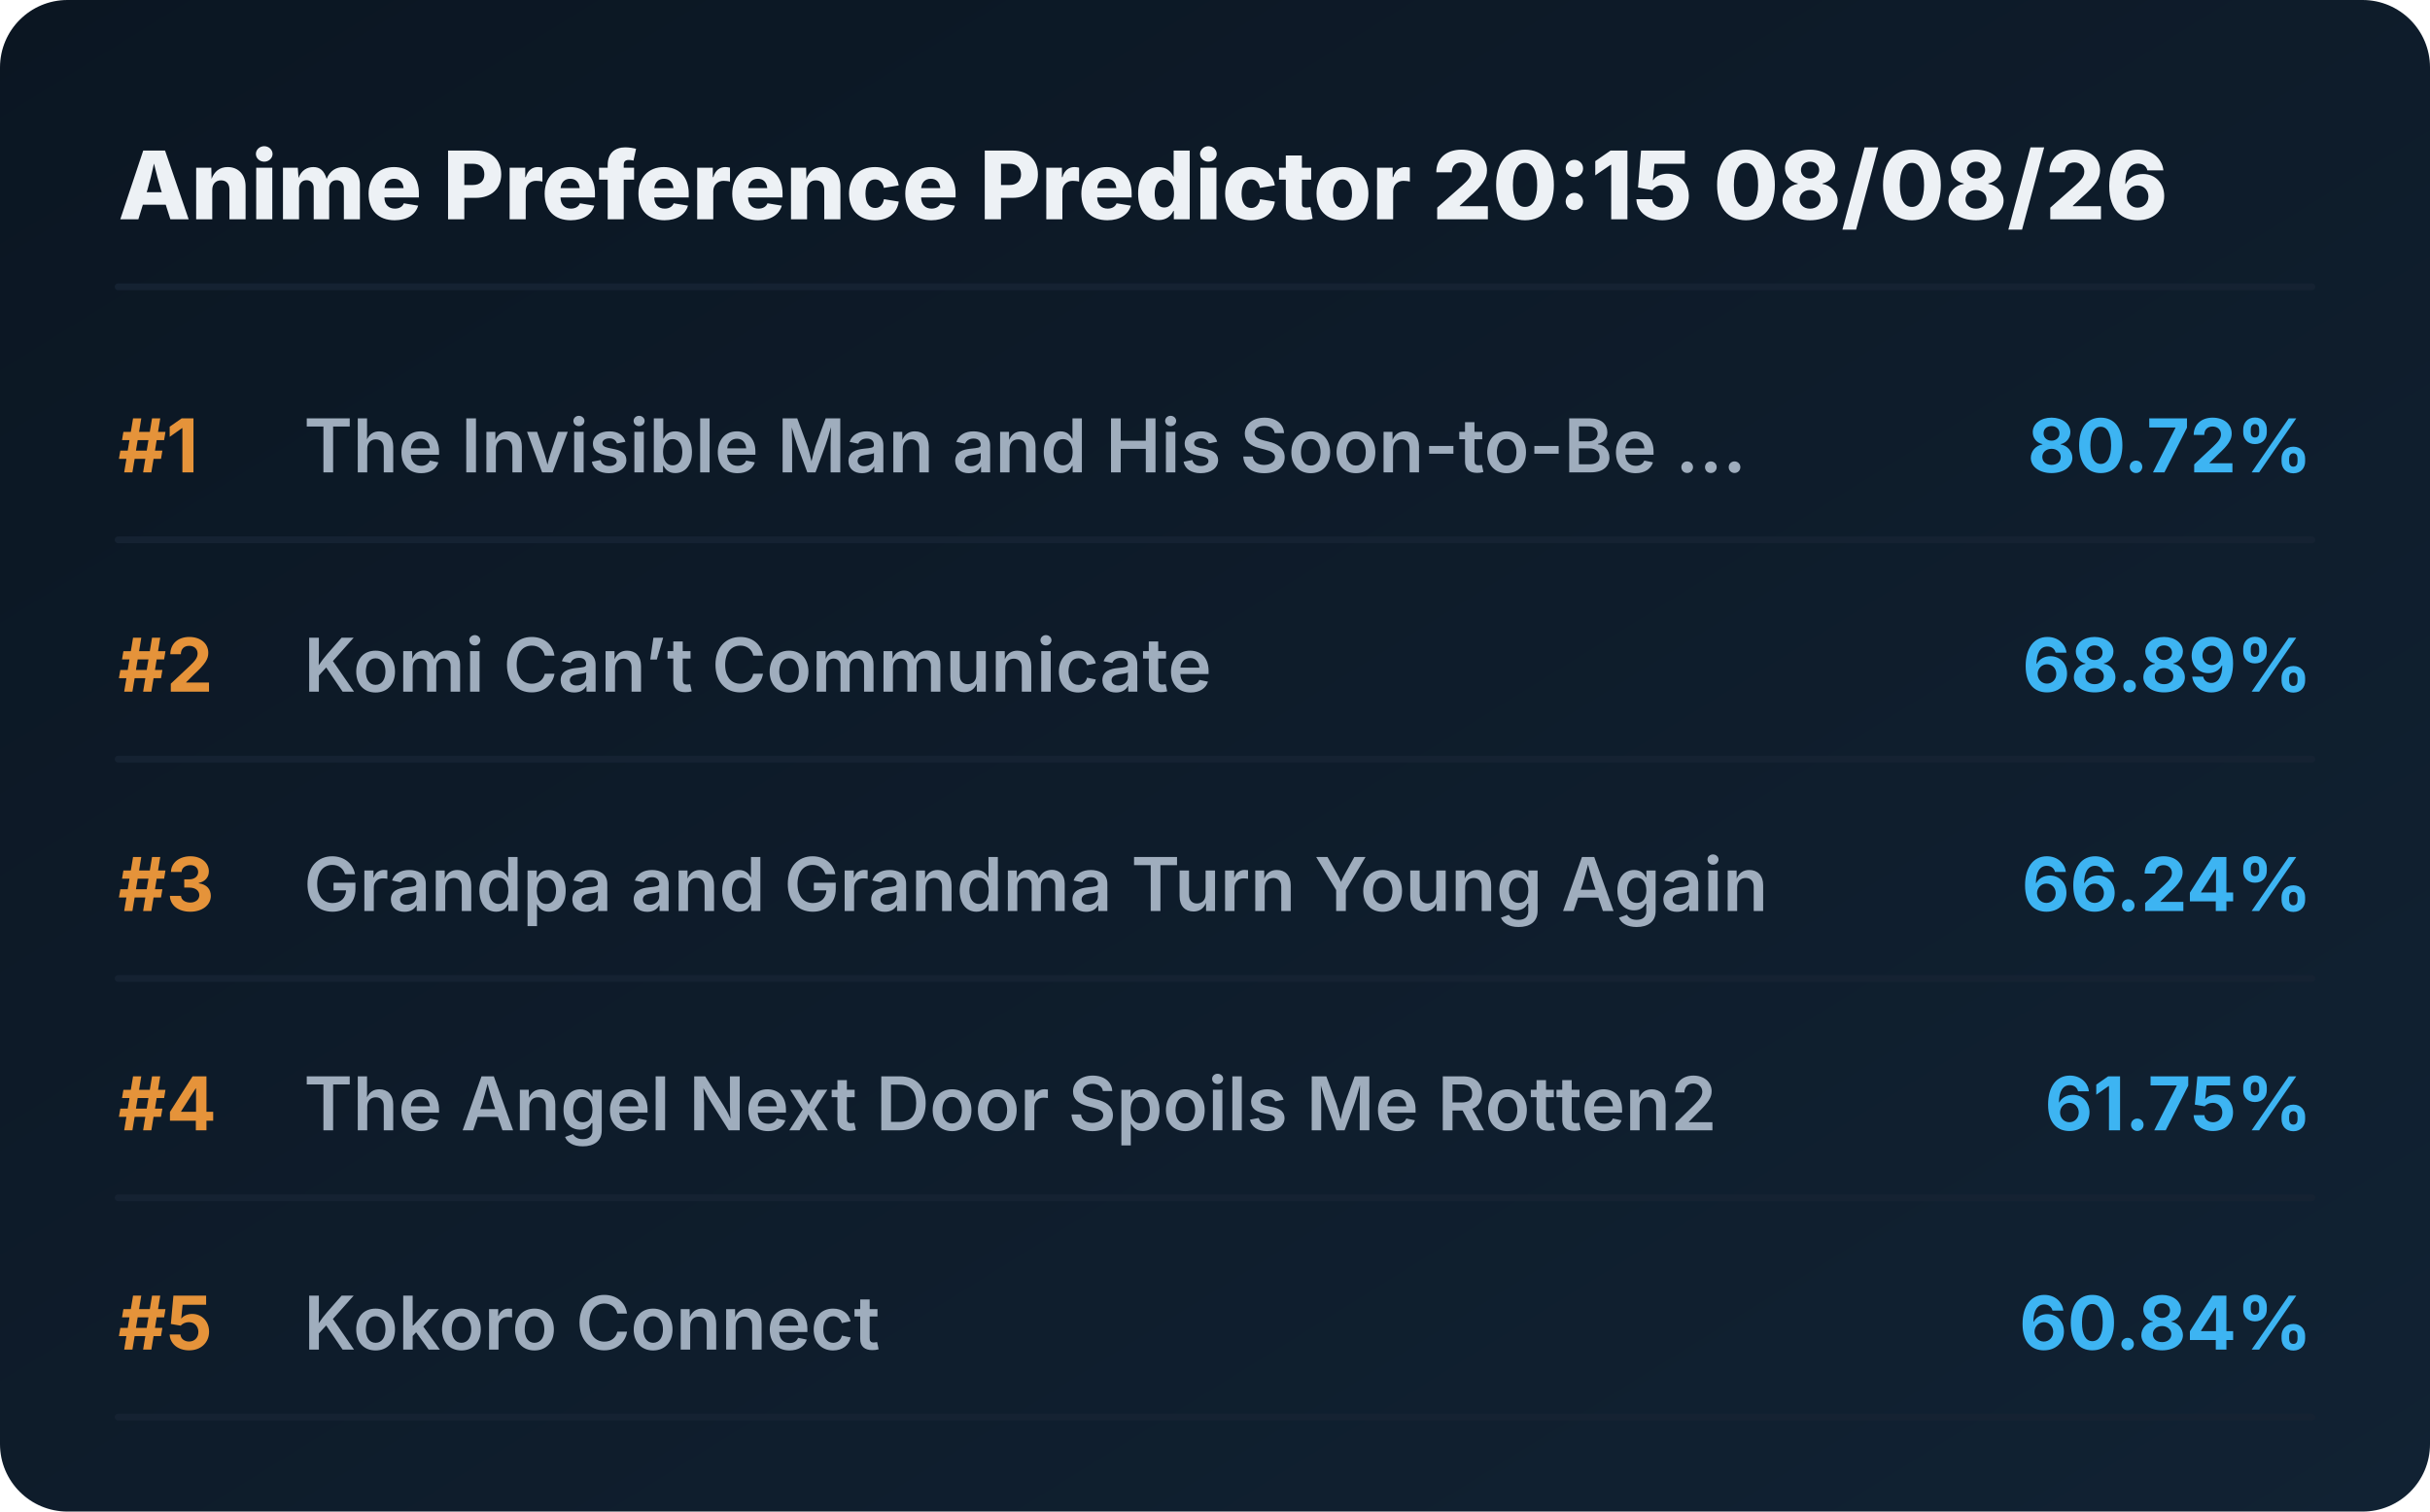
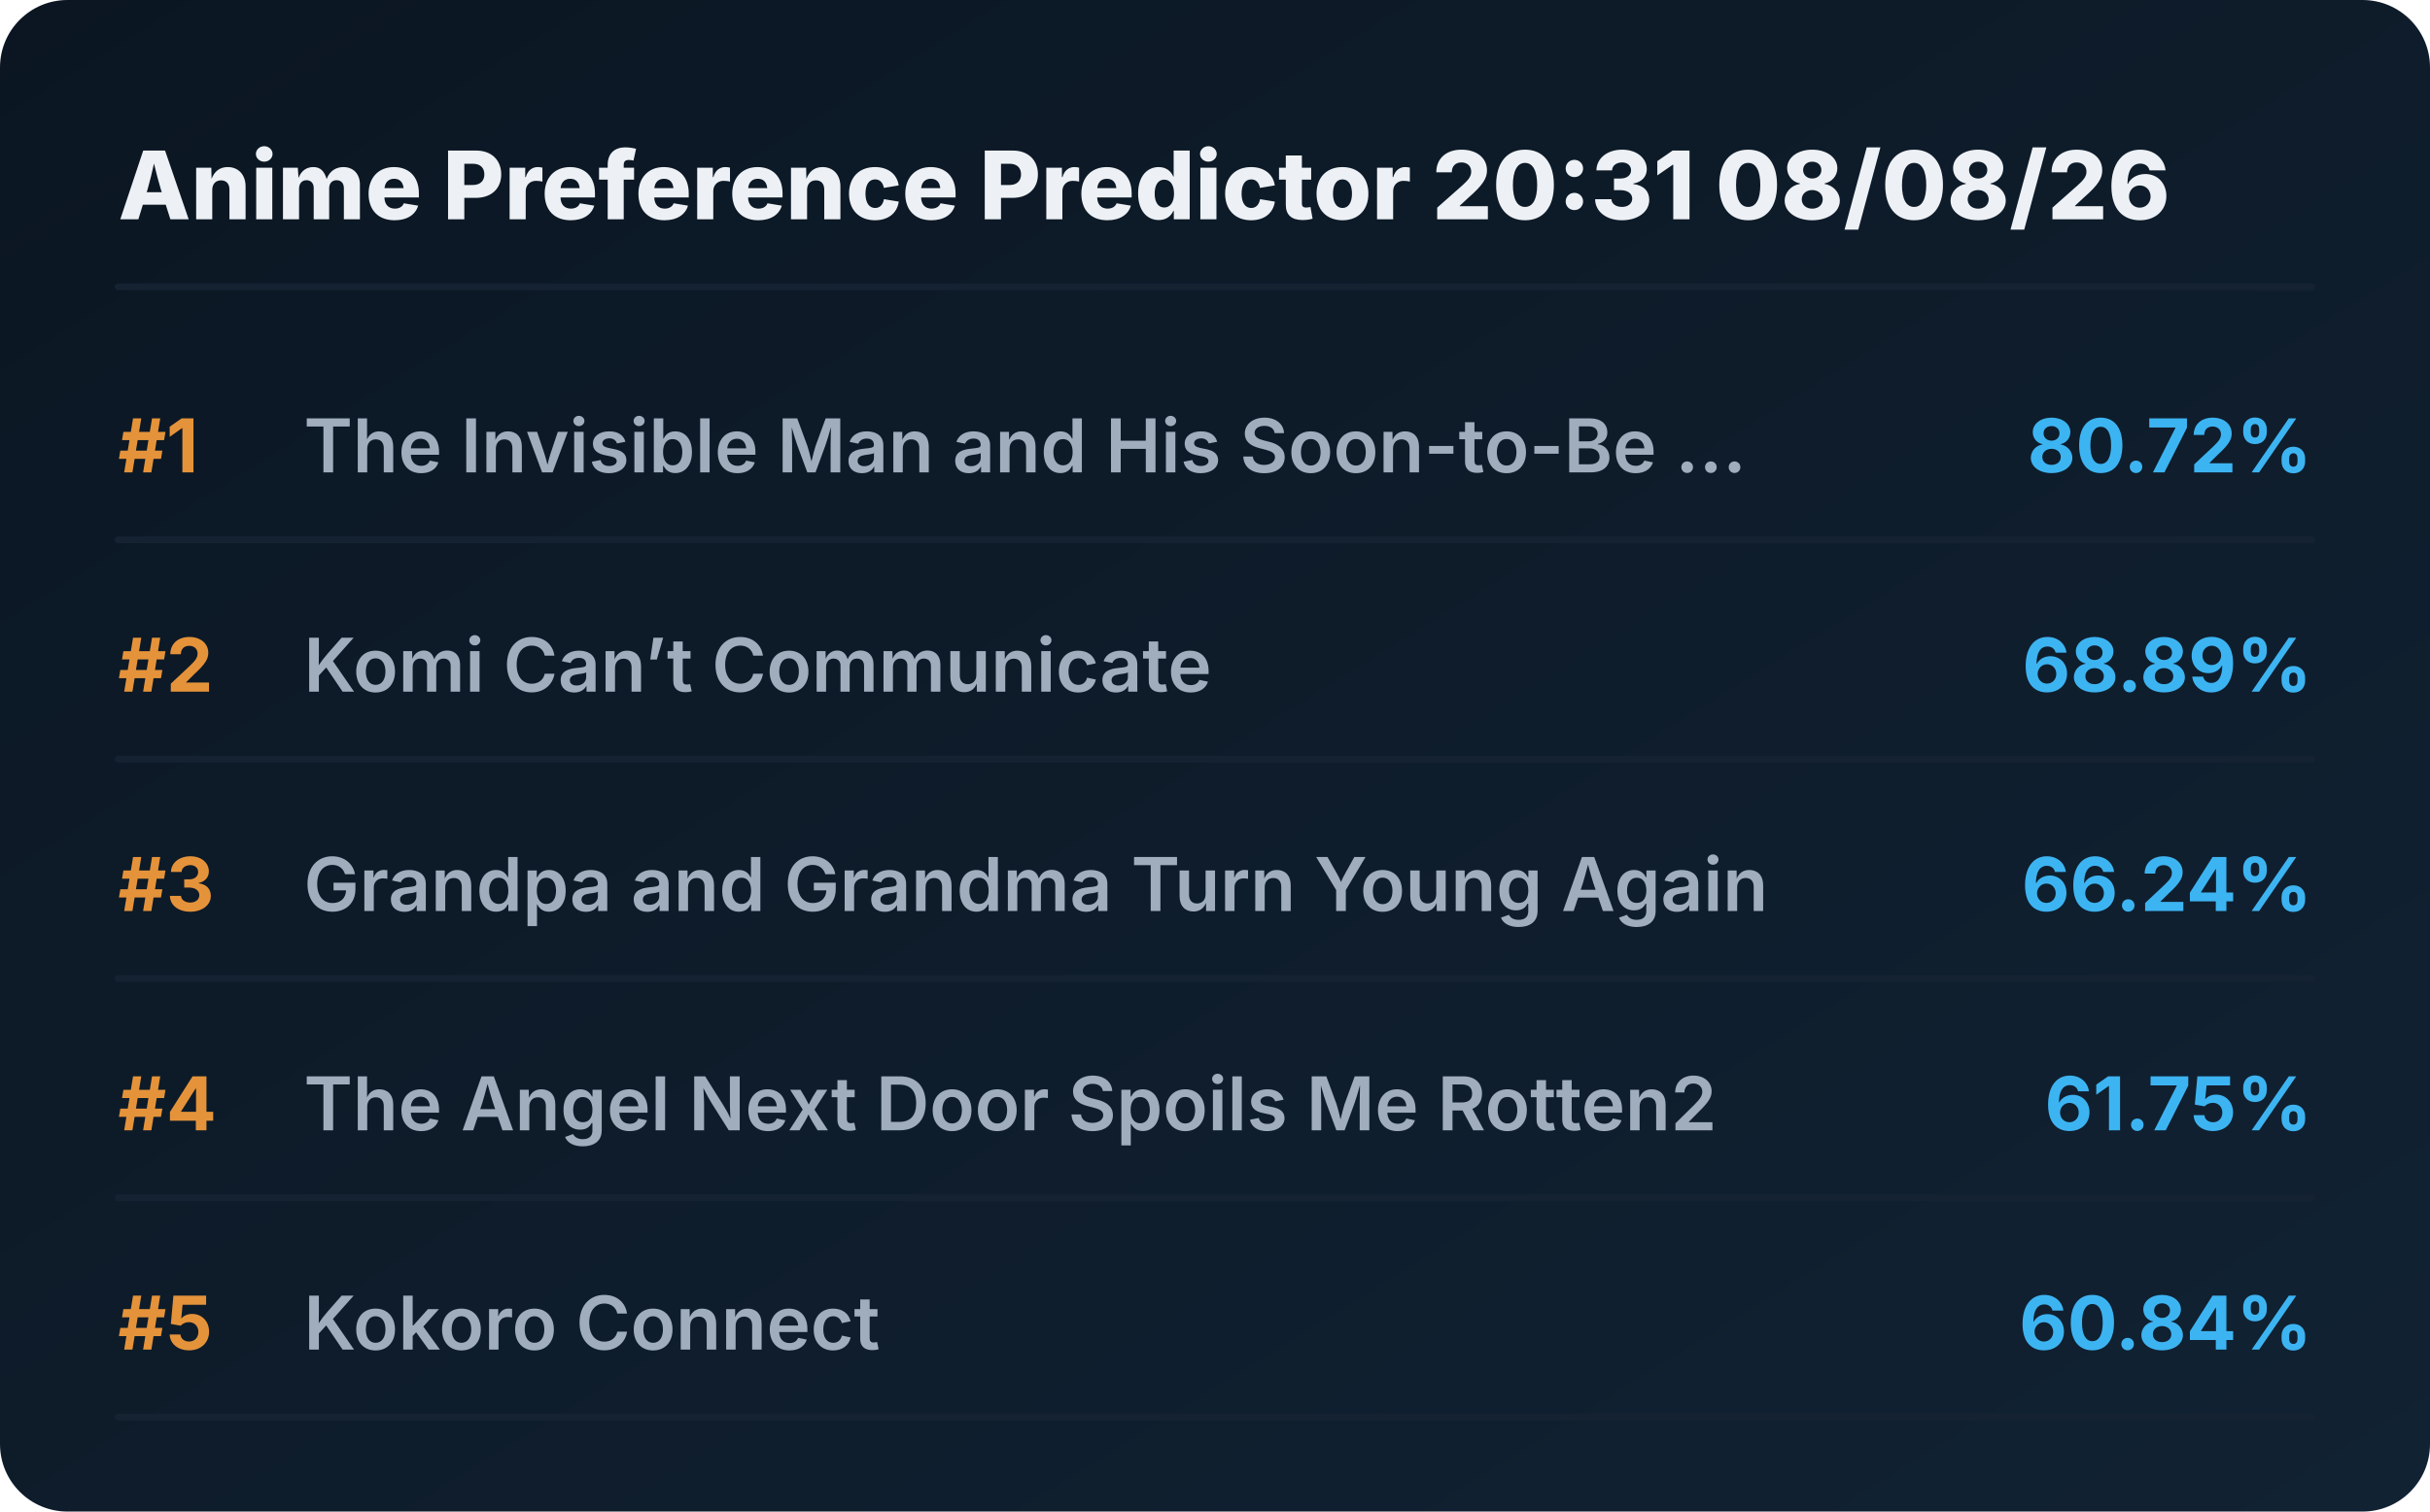
<svg xmlns="http://www.w3.org/2000/svg" viewBox="0 0 720 448" preserveAspectRatio="xMidYMid meet" style="width: 100%; height: auto; max-width: 720px;">
  <defs>
    <linearGradient id="boxGrad" x1="0%" y1="0%" x2="100%" y2="100%">
      <stop offset="0%" stop-color="#0b1622" />
      <stop offset="100%" stop-color="#112233" />
    </linearGradient>
    <clipPath id="titleClip">
      <rect x="90" y="0" width="510" height="100%" />
    </clipPath>
  </defs>
  <style>
    .bg { fill: url(#boxGrad); rx: 20px; }
    .header { font-family: 'Overpass', 'Inter', system-ui, sans-serif; font-weight: 800; font-size: 28px; fill: #edf1f5; }
    .rank { font-family: 'Overpass', 'Inter', system-ui, sans-serif; font-weight: 700; font-size: 22px; fill: #e5933a; }
    .title { font-family: 'Overpass', 'Inter', system-ui, sans-serif; font-weight: 600; font-size: 22px; fill: #9fadbd; }
    .score { font-family: 'Overpass', 'Inter', system-ui, sans-serif; font-weight: 700; font-size: 22px; fill: #3db4f2; }
    .line { stroke: #152232; stroke-width: 2; stroke-linecap: round; }
  </style>
  <rect class="bg" width="720" height="448" />
-   <text x="35" y="65" class="header">Anime Preference Predictor 20:15 08/08/26</text>
+   <text x="35" y="65" class="header">Anime Preference Predictor 20:31 08/08/26</text>
  <line x1="35" y1="85" x2="685" y2="85" class="line" />
  <g transform="translate(0, 0)">
    <text x="35" y="140" class="rank">#1</text>
    <text x="90" y="140" class="title">The Invisible Man and His Soon-to-Be ...</text>
    <text x="685" y="140" class="score" text-anchor="end">80.72%</text>
    <line x1="35" y1="160" x2="685" y2="160" class="line" />
  </g>
  <g transform="translate(0, 65)">
    <text x="35" y="140" class="rank">#2</text>
    <text x="90" y="140" class="title">Komi Can’t Communicate</text>
    <text x="685" y="140" class="score" text-anchor="end">68.89%</text>
    <line x1="35" y1="160" x2="685" y2="160" class="line" />
  </g>
  <g transform="translate(0, 130)">
    <text x="35" y="140" class="rank">#3</text>
    <text x="90" y="140" class="title">Grandpa and Grandma Turn Young Again</text>
    <text x="685" y="140" class="score" text-anchor="end">66.24%</text>
    <line x1="35" y1="160" x2="685" y2="160" class="line" />
  </g>
  <g transform="translate(0, 195)">
    <text x="35" y="140" class="rank">#4</text>
    <text x="90" y="140" class="title">The Angel Next Door Spoils Me Rotten2</text>
    <text x="685" y="140" class="score" text-anchor="end">61.75%</text>
    <line x1="35" y1="160" x2="685" y2="160" class="line" />
  </g>
  <g transform="translate(0, 260)">
    <text x="35" y="140" class="rank">#5</text>
    <text x="90" y="140" class="title">Kokoro Connect</text>
    <text x="685" y="140" class="score" text-anchor="end">60.84%</text>
    <line x1="35" y1="160" x2="685" y2="160" class="line" />
  </g>
</svg>
